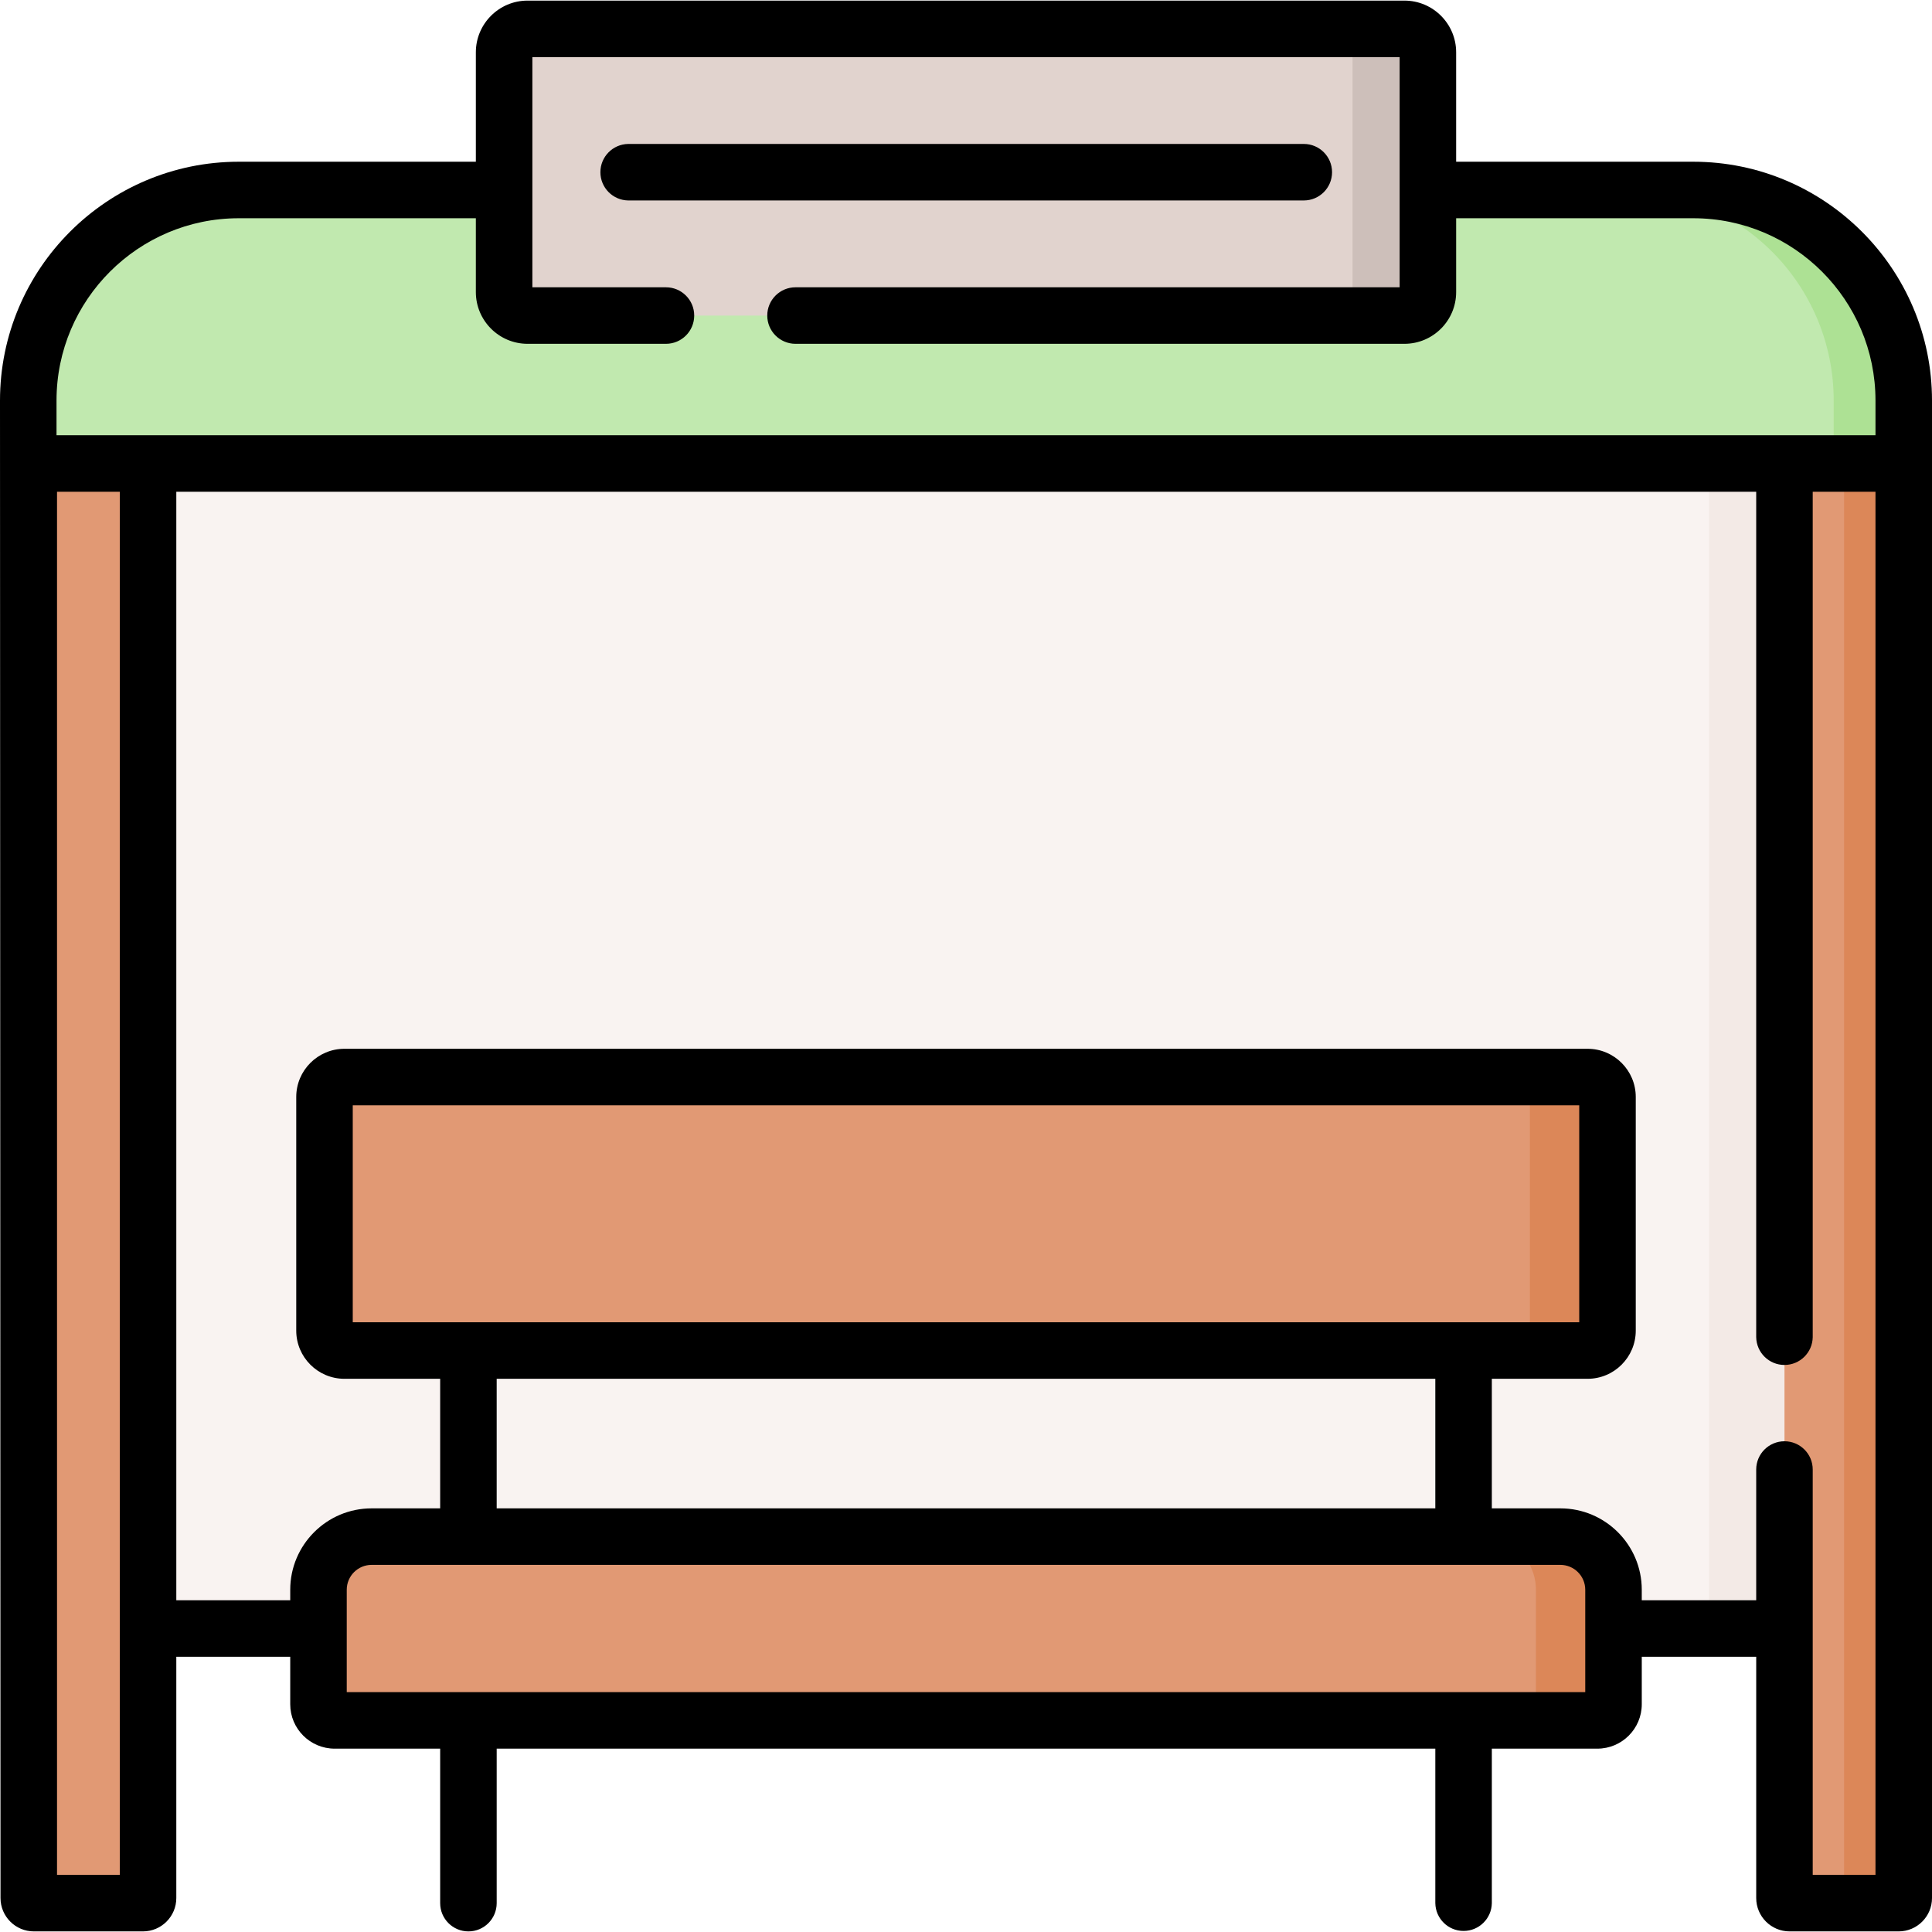
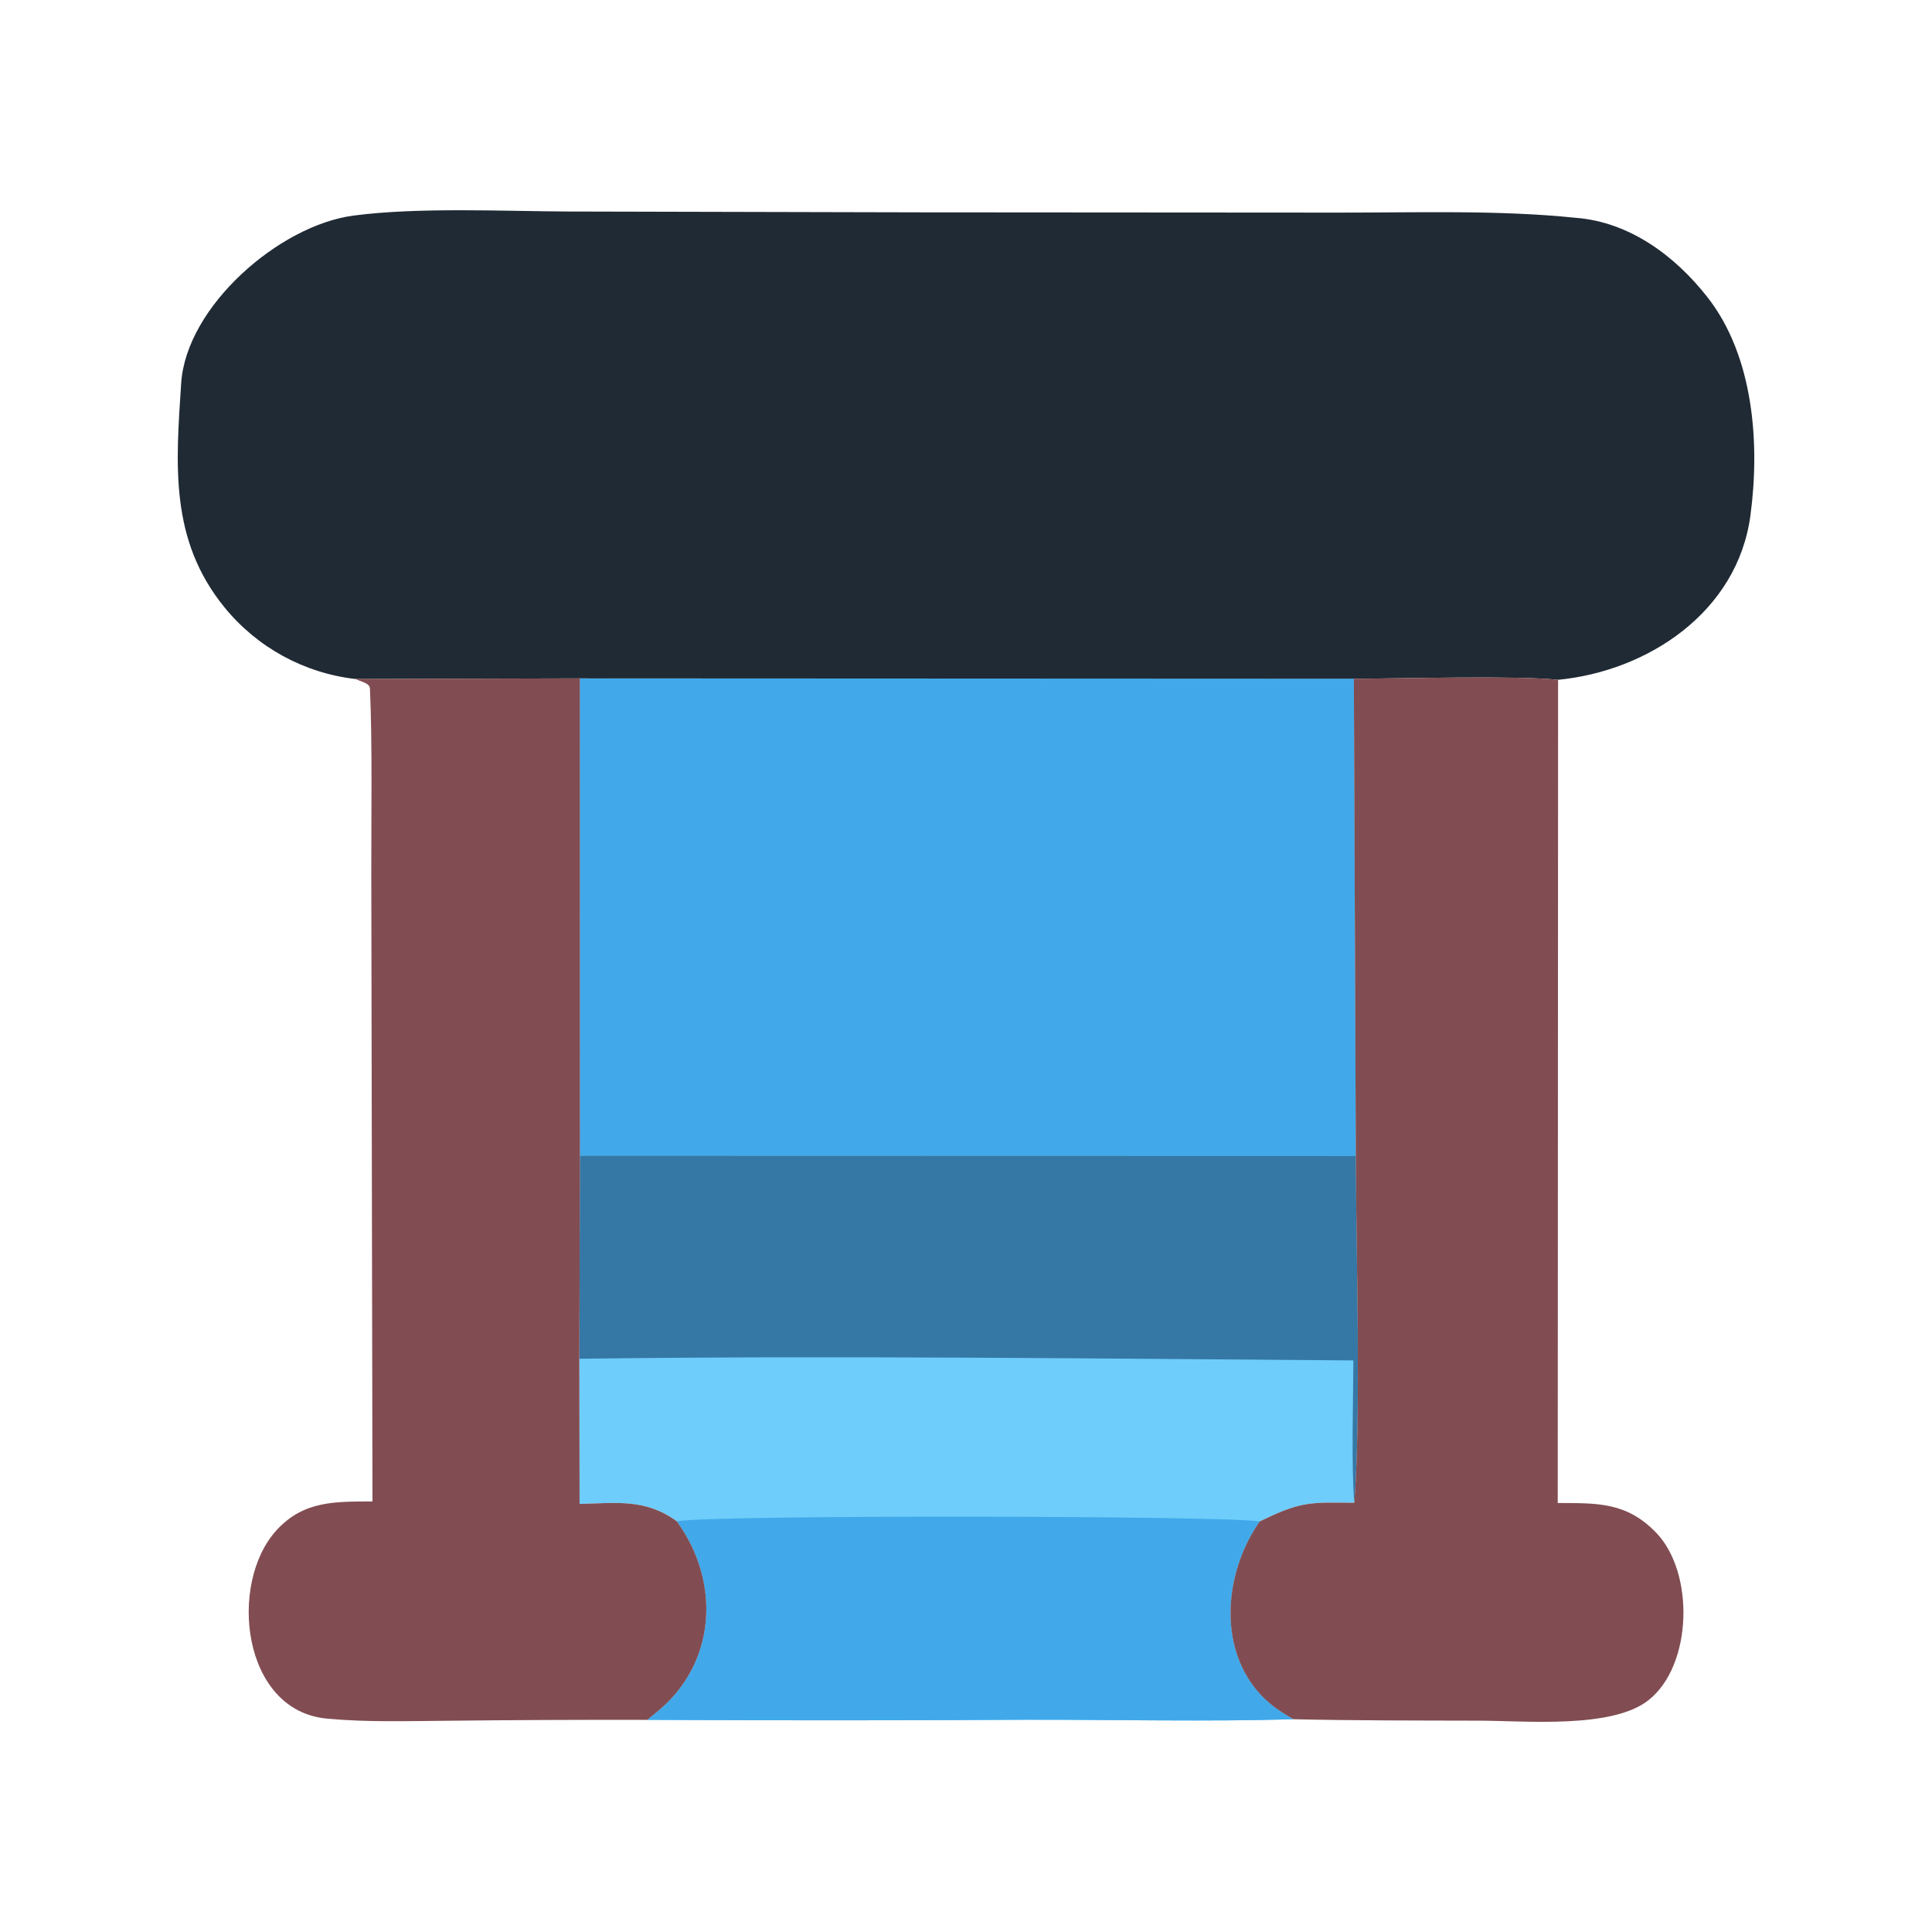
- <svg xmlns="http://www.w3.org/2000/svg" viewBox="0 0 512 512" width="48" height="48">
-   <path fill="#f9f3f1" d="M39.234 122.835h433.667v308.737H39.234z" />
-   <path fill="#f3eae6" d="M452.931 122.835h19.97v308.737h-19.97z" />
-   <path fill="#e19974" d="M420.721 357.905H91.279a5.284 5.284 0 0 1-5.284-5.284v-61.909a5.284 5.284 0 0 1 5.284-5.284h329.442a5.284 5.284 0 0 1 5.284 5.284v61.909a5.284 5.284 0 0 1-5.284 5.284M37.883 504.352H8.974a1.35 1.35 0 0 1-1.351-1.351V122.835h31.61v380.167a1.35 1.35 0 0 1-1.35 1.35" />
-   <path fill="#c1e9af" d="M504.512 122.835H7.488v-16.617c0-30.856 25.014-55.87 55.87-55.87h385.284c30.856 0 55.87 25.014 55.87 55.87z" />
-   <path fill="#ade194" d="M504.508 106.136v16.695h-18.562v-16.695c0-30.814-24.973-55.786-55.787-55.786h18.562c30.815 0 55.787 24.972 55.787 55.786" />
-   <path fill="#e1d3ce" d="M372.182 83.623H139.818a6.223 6.223 0 0 1-6.223-6.223V13.871a6.223 6.223 0 0 1 6.223-6.223h232.364a6.223 6.223 0 0 1 6.223 6.223V77.4a6.22 6.22 0 0 1-6.223 6.223" />
-   <path fill="#cdbfba" d="M378.407 13.864v63.545a6.21 6.21 0 0 1-6.211 6.211h-19.97a6.21 6.21 0 0 0 6.211-6.211V13.864c0-3.435-2.786-6.221-6.211-6.221h19.97c3.425.001 6.211 2.787 6.211 6.221" />
-   <path fill="#e19974" d="M503.161 504.352h-28.909a1.35 1.35 0 0 1-1.351-1.351V122.835h31.61v380.167a1.35 1.35 0 0 1-1.35 1.35" />
-   <path fill="#dc8758" d="M504.508 122.831v380.172c0 .749-.599 1.348-1.348 1.348h-15.806c.749 0 1.348-.599 1.348-1.348V122.831z" />
-   <path fill="#e19974" d="M423.314 455.923H88.686a4.283 4.283 0 0 1-4.283-4.283v-30.324c0-7.785 6.311-14.096 14.096-14.096H413.5c7.785 0 14.096 6.311 14.096 14.096v30.324a4.28 4.28 0 0 1-4.282 4.283" />
-   <path fill="#dc8758" d="M426.006 290.7v61.927a5.28 5.28 0 0 1-5.272 5.282h-20.569a5.276 5.276 0 0 0 5.272-5.282V290.7a5.273 5.273 0 0 0-5.272-5.272h20.569a5.28 5.28 0 0 1 5.272 5.272m1.587 130.595v30.354a4.27 4.27 0 0 1-4.274 4.274H402.76a4.28 4.28 0 0 0 4.274-4.274v-30.354c0-7.768-6.301-14.079-14.079-14.079h20.569c7.769 0 14.069 6.311 14.069 14.079" />
-   <path d="M448.725 42.859h-62.831V13.862c0-7.556-6.147-13.703-13.703-13.703H139.809c-7.556 0-13.703 6.147-13.703 13.703v28.997H63.275C28.385 42.859 0 71.244 0 106.134l.135 396.869c0 4.873 3.965 8.837 8.837 8.837h28.914c4.873 0 8.837-3.965 8.837-8.837V439.06h30.191v12.587c0 6.487 5.278 11.765 11.766 11.765h27.969v40.941a7.49 7.49 0 0 0 7.489 7.489 7.49 7.49 0 0 0 7.489-7.489v-40.941h248.747v40.941a7.49 7.49 0 0 0 14.978 0v-40.941h27.969c6.487 0 11.766-5.277 11.766-11.765V439.06h30.327v63.943c0 4.873 3.965 8.837 8.837 8.837h28.913c4.873 0 8.837-3.965 8.837-8.837V106.134c-.001-34.89-28.386-63.275-63.276-63.275M31.745 496.864H15.112v-366.54h16.633zm388.363-48.43H91.892v-27.139a6.594 6.594 0 0 1 6.587-6.586h315.042a6.594 6.594 0 0 1 6.587 6.586zm-288.482-83.04h248.747v34.337H131.626zm-38.142-14.977v-57.5h325.031v57.5zm403.538 146.447H480.39V389.439c0-4.136-3.352-7.489-7.489-7.489s-7.489 3.352-7.489 7.489v34.644h-30.327v-2.788c0-11.891-9.674-21.563-21.564-21.563h-18.17v-34.337h25.378c7.038 0 12.764-5.727 12.764-12.765v-61.925c0-7.038-5.726-12.765-12.764-12.765H91.271c-7.038 0-12.764 5.727-12.764 12.765v61.925c0 7.038 5.726 12.765 12.764 12.765h25.378v34.337h-18.17c-11.89 0-21.564 9.673-21.564 21.563v2.788H46.723V130.324h418.689v224.037a7.49 7.49 0 0 0 14.978 0V130.324h16.632zm0-381.518H14.978v-9.212c0-26.631 21.666-48.298 48.297-48.298h62.831V77.41c0 7.556 6.147 13.703 13.703 13.703h36.676a7.49 7.49 0 0 0 7.489-7.489 7.49 7.49 0 0 0-7.489-7.489h-35.401V15.136h229.834v60.999H210.821a7.49 7.49 0 0 0-7.489 7.489 7.49 7.49 0 0 0 7.489 7.489h161.371c7.556 0 13.703-6.147 13.703-13.703V57.836h62.831c26.631 0 48.297 21.667 48.297 48.298v9.212z" />
-   <path d="M353.01 45.636a7.49 7.49 0 0 0-7.489-7.489H166.479a7.49 7.49 0 0 0 0 14.978h179.043a7.49 7.49 0 0 0 7.488-7.489" />
+ <svg xmlns="http://www.w3.org/2000/svg" viewBox="0 0 24 24" width="48" height="48">
+   <path fill="#6ecdfa" d="m-34.006-35.63 98.16.046.25 60.52c.02 11.69.685 32.72-.19 43.985-5.215-.045-6.62-.23-11.4 2.085l-.6.285c-5.16 7.365-5.525 18.85 2.79 24.185.485.31.985.61 1.485.9-10.64.325-22.865.05-33.615.065-16.115.095-32.225.095-48.335.015l.465-.375.76-.625c7.61-6.195 8.1-16.545 2.52-24.19-3.98-2.88-7.57-2.315-12.325-2.195l-.03-18.415.08-25.745z" style="display:block;stroke-width:.5" transform="translate(10.534 11.917)scale(.09795)" />
+   <path fill="#41a9ea" d="m-34.006-35.63 98.16.046.25 60.52-98.395-.025z" style="display:block;stroke-width:.5" transform="translate(10.534 11.917)scale(.09795)" />
+   <path fill="#3577a5" d="m-33.991 24.91 98.395.026c.02 11.69.685 32.72-.19 43.985-.39-4.8-.14-12.985-.115-18.05-32.14-.235-66.08-.635-98.17-.215z" style="display:block;stroke-width:.5" transform="translate(10.534 11.917)scale(.09795)" />
+   <path fill="#41a9ea" d="M-21.716 71.266c4.795-.83 69.655-.725 73.93.025-5.16 7.365-5.525 18.85 2.79 24.185.485.31.985.61 1.485.9-10.64.325-22.865.05-33.615.065-16.115.095-32.225.095-48.335.015l.465-.375.76-.625c7.61-6.195 8.1-16.545 2.52-24.19" style="display:block;stroke-width:.5" transform="translate(10.534 11.917)scale(.09795)" />
+   <path fill="#202a34" d="M-62.461-35.55a25.1 25.1 0 0 1-16.61-9.084c-6.975-8.56-6.18-18.045-5.495-28.44.64-9.73 12.43-20.015 21.865-21.25 8.205-1.075 18.82-.555 27.295-.515l44.595.105 52.91.035c9.81.01 20.43-.355 30.16.655 6.85.515 12.63 4.825 16.745 10.075 5.84 7.455 6.68 18.51 5.445 27.69-1.645 12.24-13 19.725-24.39 20.83-5.31-.565-19.95-.15-25.905-.135l-98.16-.045z" style="display:block;stroke-width:.5" transform="translate(10.534 11.917)scale(.09795)" />
+   <path fill="#814d52" d="m-62.461-35.55 28.455-.08.015 60.54-.08 25.746.03 18.415c4.755-.12 8.345-.685 12.325 2.195 5.58 7.645 5.09 17.995-2.52 24.19l-.76.625-.465.375c-8.53-.02-17.055.02-25.585.115-5.025.035-9.965.2-15.045-.275-10.805-1.005-12.525-17.175-6.385-23.89 3.44-3.765 7.42-3.625 12.17-3.655l-.15-79.615c-.015-6.81.145-16.555-.17-23.44-.035-.71-.9-.825-1.835-1.245m126.615-.035c5.955-.015 20.595-.43 25.905.135l-.045 104.4c4.98.03 8.695-.16 12.48 3.765 4.895 5.07 4.615 16.815-.95 21.23-4.615 3.67-15.585 2.625-21.52 2.61-7.8-.02-15.76-.005-23.535-.18-.5-.29-1-.59-1.485-.9-8.315-5.335-7.95-16.82-2.79-24.185l.6-.285c4.78-2.315 6.185-2.13 11.4-2.085.875-11.265.21-32.295.19-43.985z" style="display:block;stroke-width:.5" transform="translate(10.534 11.917)scale(.09795)" />
</svg>
